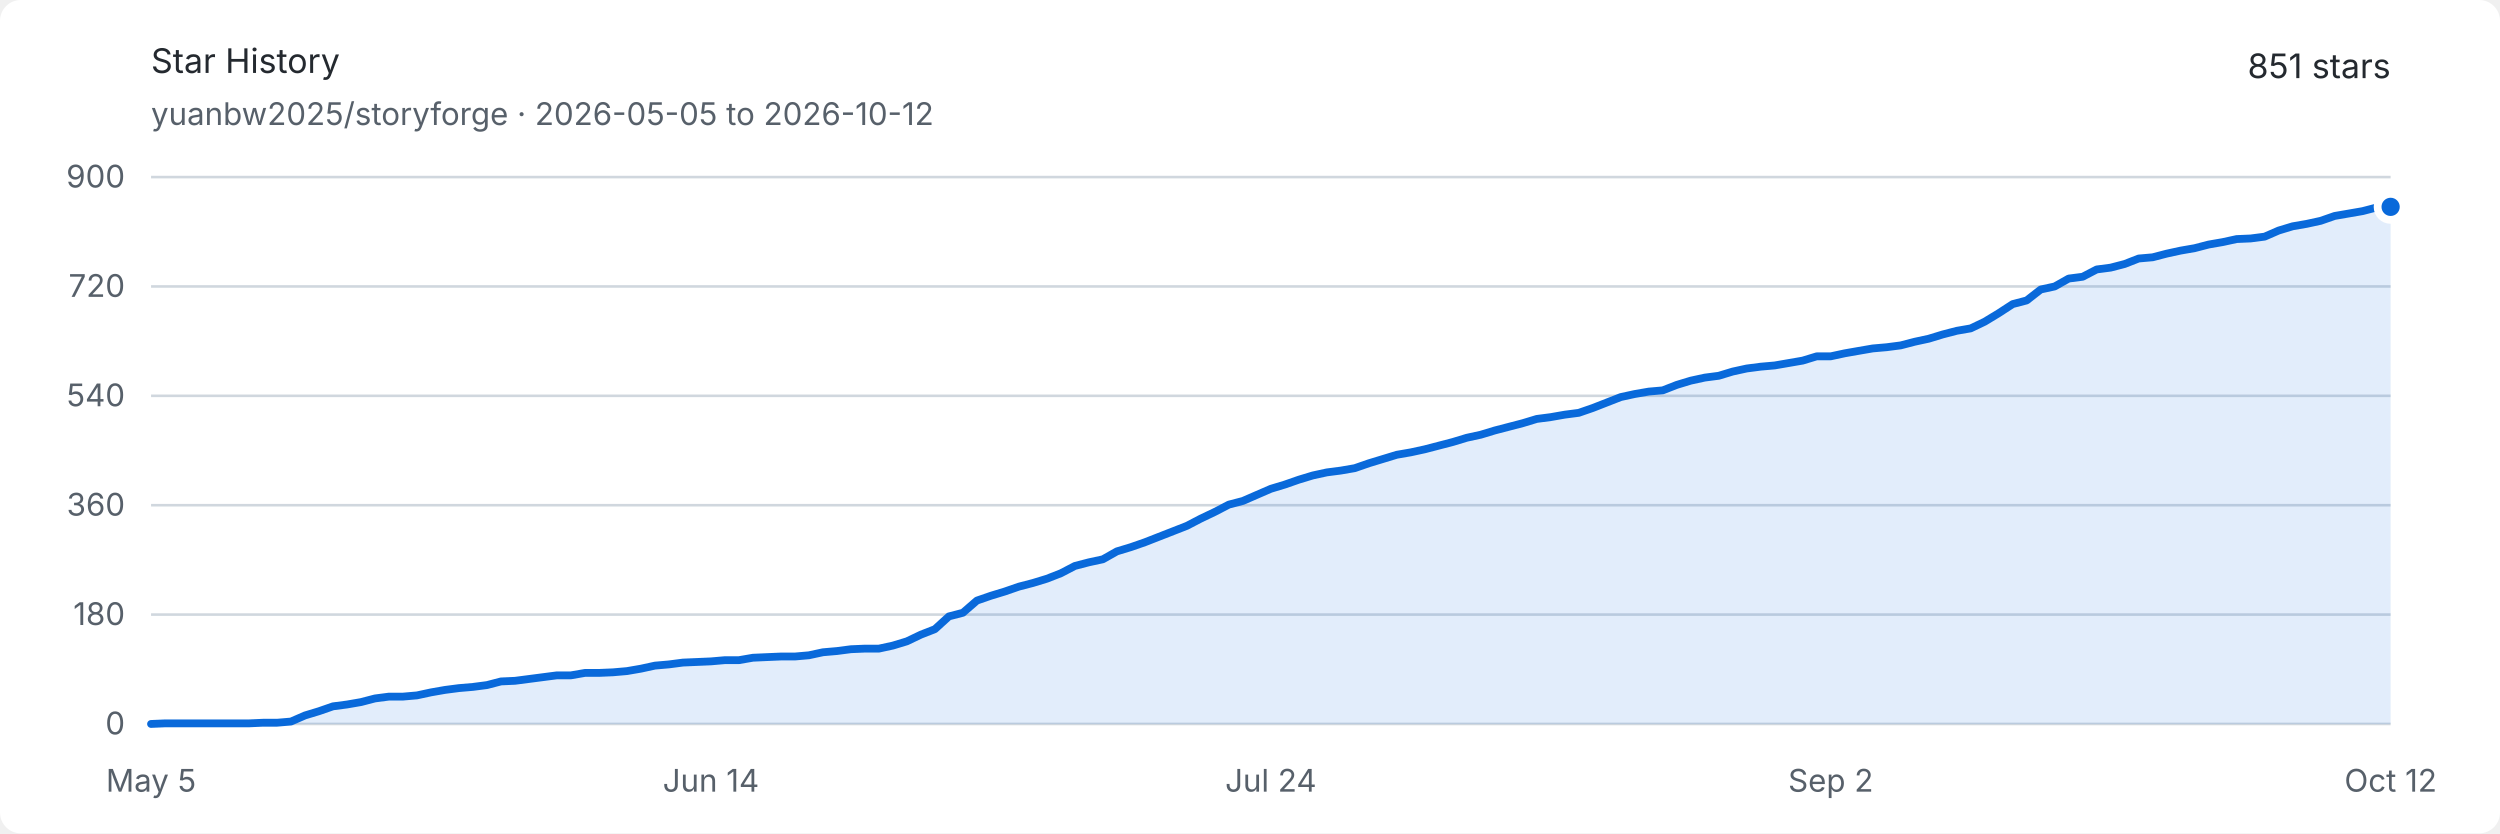
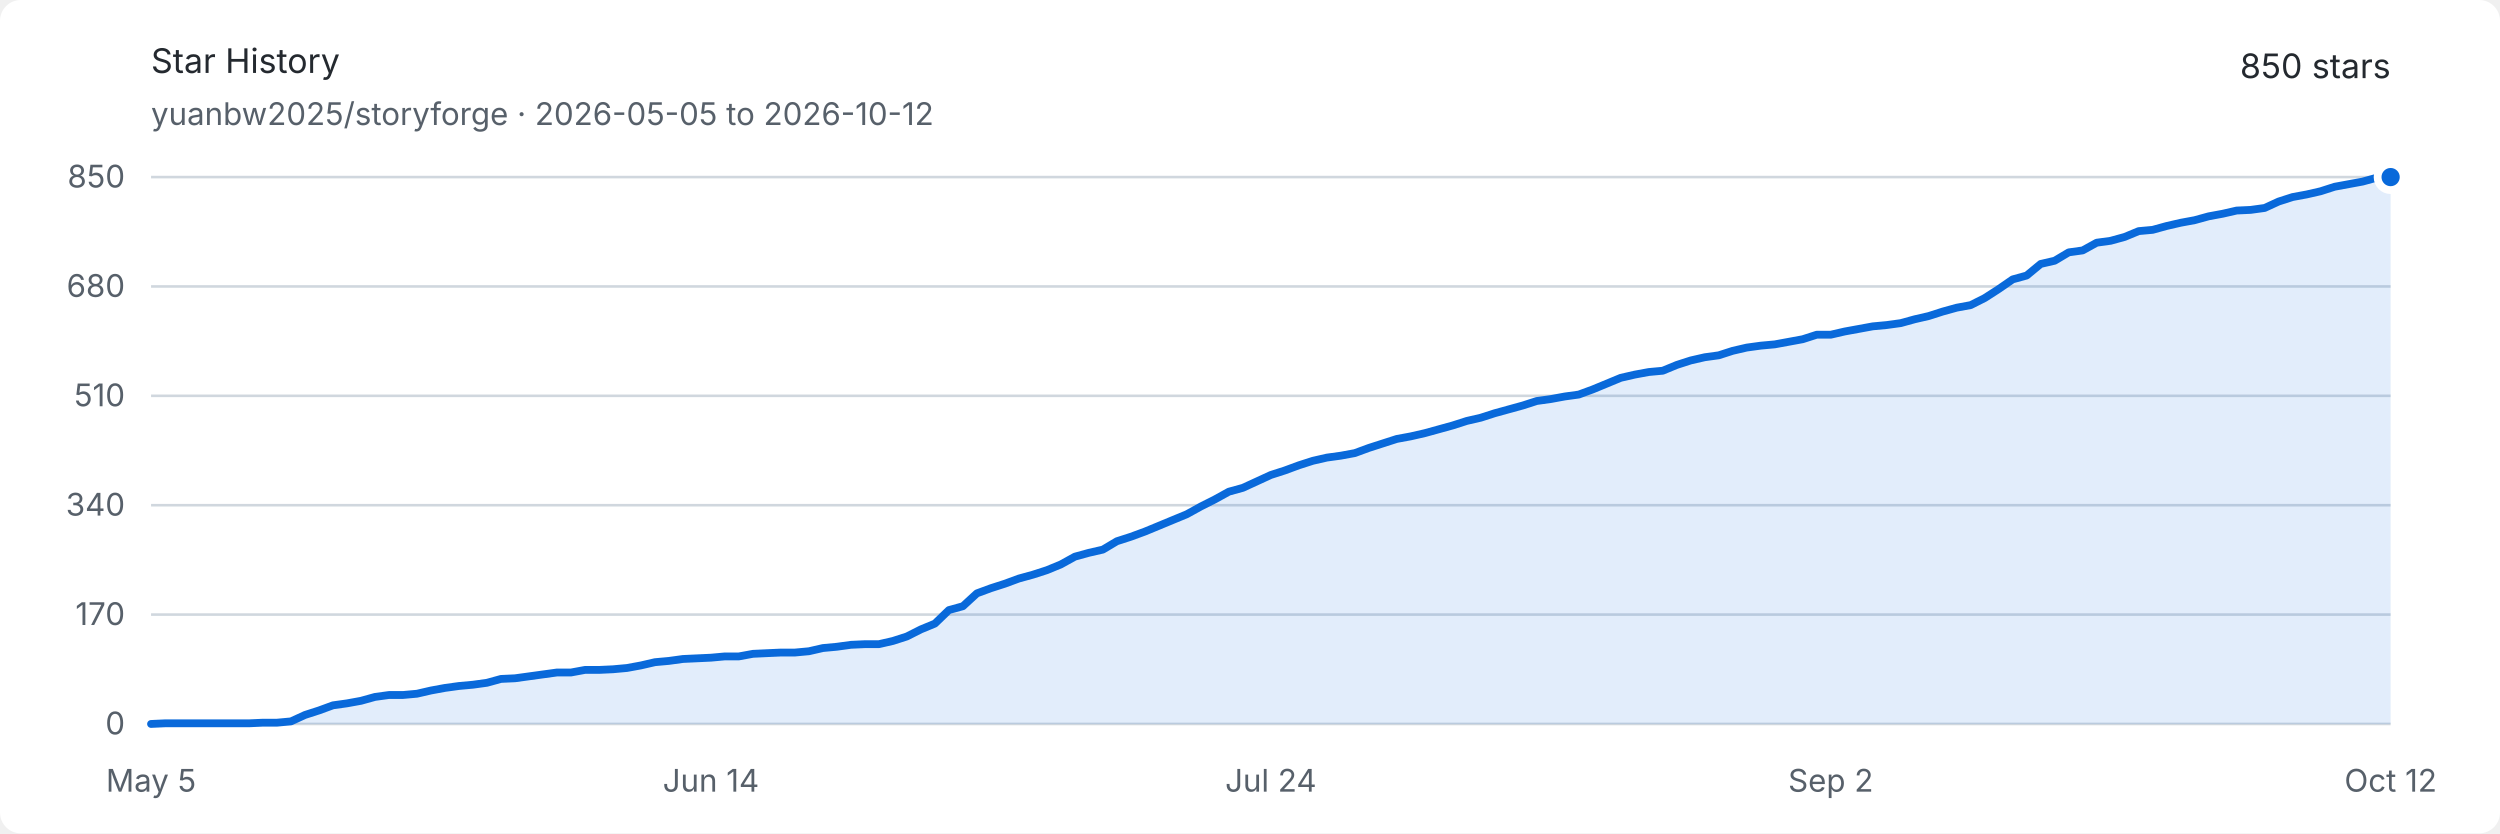
<svg xmlns="http://www.w3.org/2000/svg" width="960" height="320" viewBox="0 0 960 320" role="img" aria-labelledby="title description">
  <style>
    .background { fill: #ffffff; }
    .text { fill: #24292f; font: 13px -apple-system, BlinkMacSystemFont, "Segoe UI", sans-serif; }
    .muted { fill: #57606a; font: 12px -apple-system, BlinkMacSystemFont, "Segoe UI", sans-serif; }
    .grid { stroke: #d0d7de; stroke-width: 1; }
    .area { fill: #0969da; opacity: .12; }
    .line { fill: none; stroke: #0969da; stroke-width: 3; stroke-linejoin: round; stroke-linecap: round; }
    .endpoint { fill: #0969da; stroke: #ffffff; stroke-width: 3; }
    @media (prefers-color-scheme: dark) {
      .background { fill: #0d1117; }
      .text { fill: #e6edf3; }
      .muted { fill: #8d96a0; }
      .grid { stroke: #30363d; }
      .area { fill: #58a6ff; opacity: .16; }
      .line { stroke: #58a6ff; }
      .endpoint { fill: #58a6ff; stroke: #0d1117; }
    }
  </style>
  <rect class="background" width="960" height="320" rx="8" />
  <text class="text" x="58" y="28" font-size="18" font-weight="600">Star History</text>
  <text class="muted" x="58" y="48">yuanbw2025/storyforge · 2026-05-05 to 2026-10-12</text>
-   <text class="text" x="918" y="30" text-anchor="end" font-size="22" font-weight="600">851 stars</text>
+   <text class="text" x="918" y="30" text-anchor="end" font-size="22" font-weight="600">850 stars</text>
  <line class="grid" x1="58" y1="278" x2="918" y2="278" />
  <text class="muted" x="48" y="282" text-anchor="end">0</text>
  <line class="grid" x1="58" y1="236" x2="918" y2="236" />
-   <text class="muted" x="48" y="240" text-anchor="end">180</text>
+   <text class="muted" x="48" y="240" text-anchor="end">170</text>
  <line class="grid" x1="58" y1="194" x2="918" y2="194" />
-   <text class="muted" x="48" y="198" text-anchor="end">360</text>
+   <text class="muted" x="48" y="198" text-anchor="end">340</text>
  <line class="grid" x1="58" y1="152" x2="918" y2="152" />
-   <text class="muted" x="48" y="156" text-anchor="end">540</text>
+   <text class="muted" x="48" y="156" text-anchor="end">510</text>
  <line class="grid" x1="58" y1="110" x2="918" y2="110" />
-   <text class="muted" x="48" y="114" text-anchor="end">720</text>
+   <text class="muted" x="48" y="114" text-anchor="end">680</text>
  <line class="grid" x1="58" y1="68" x2="918" y2="68" />
-   <text class="muted" x="48" y="72" text-anchor="end">900</text>
+   <text class="muted" x="48" y="72" text-anchor="end">850</text>
  <text class="muted" x="58" y="304" text-anchor="middle">May 5</text>
  <text class="muted" x="273" y="304" text-anchor="middle">Jun 14</text>
  <text class="muted" x="488" y="304" text-anchor="middle">Jul 24</text>
  <text class="muted" x="703" y="304" text-anchor="middle">Sep 2</text>
  <text class="muted" x="918" y="304" text-anchor="middle">Oct 12</text>
-   <path class="area" d="M 58.00 278.00 L 63.38 277.77 L 68.75 277.77 L 74.13 277.77 L 79.50 277.77 L 84.88 277.77 L 90.25 277.77 L 95.63 277.77 L 101.00 277.53 L 106.38 277.53 L 111.75 277.07 L 117.13 274.73 L 122.50 273.10 L 127.88 271.23 L 133.25 270.53 L 138.63 269.60 L 144.00 268.20 L 149.38 267.50 L 154.75 267.50 L 160.13 267.03 L 165.50 265.87 L 170.88 264.93 L 176.25 264.23 L 181.63 263.77 L 187.00 263.07 L 192.38 261.67 L 197.75 261.43 L 203.13 260.73 L 208.50 260.03 L 213.88 259.33 L 219.25 259.33 L 224.63 258.40 L 230.00 258.40 L 235.38 258.17 L 240.75 257.70 L 246.13 256.77 L 251.50 255.60 L 256.88 255.13 L 262.25 254.43 L 267.63 254.20 L 273.00 253.97 L 278.38 253.50 L 283.75 253.50 L 289.13 252.57 L 294.50 252.33 L 299.88 252.10 L 305.25 252.10 L 310.63 251.63 L 316.00 250.47 L 321.38 250.00 L 326.75 249.30 L 332.13 249.07 L 337.50 249.07 L 342.88 247.90 L 348.25 246.27 L 353.63 243.70 L 359.00 241.60 L 364.38 236.70 L 369.75 235.30 L 375.13 230.63 L 380.50 228.77 L 385.88 227.13 L 391.25 225.27 L 396.63 223.87 L 402.00 222.23 L 407.38 220.13 L 412.75 217.33 L 418.13 215.93 L 423.50 214.77 L 428.88 211.73 L 434.25 210.10 L 439.63 208.23 L 445.00 206.13 L 450.38 204.03 L 455.75 201.93 L 461.13 199.13 L 466.50 196.57 L 471.88 193.77 L 477.25 192.37 L 482.63 190.03 L 488.00 187.70 L 493.38 186.07 L 498.75 184.20 L 504.13 182.57 L 509.50 181.40 L 514.88 180.70 L 520.25 179.77 L 525.63 177.90 L 531.00 176.27 L 536.38 174.63 L 541.75 173.70 L 547.13 172.53 L 552.50 171.13 L 557.88 169.73 L 563.25 168.10 L 568.63 166.93 L 574.00 165.30 L 579.38 163.90 L 584.75 162.50 L 590.13 160.87 L 595.50 160.17 L 600.88 159.23 L 606.25 158.53 L 611.63 156.67 L 617.00 154.57 L 622.38 152.47 L 627.75 151.30 L 633.13 150.37 L 638.50 149.90 L 643.88 147.80 L 649.25 146.17 L 654.63 145.00 L 660.00 144.30 L 665.38 142.67 L 670.75 141.50 L 676.13 140.80 L 681.50 140.33 L 686.88 139.40 L 692.25 138.47 L 697.63 136.83 L 703.00 136.83 L 708.38 135.67 L 713.75 134.73 L 719.13 133.80 L 724.50 133.33 L 729.88 132.63 L 735.25 131.23 L 740.63 130.07 L 746.00 128.43 L 751.38 127.03 L 756.75 126.10 L 762.13 123.53 L 767.50 120.27 L 772.88 116.77 L 778.25 115.37 L 783.63 111.17 L 789.00 110.00 L 794.38 106.97 L 799.75 106.27 L 805.13 103.47 L 810.50 102.77 L 815.88 101.37 L 821.25 99.27 L 826.63 98.80 L 832.00 97.40 L 837.38 96.23 L 842.75 95.30 L 848.13 93.90 L 853.50 92.97 L 858.88 91.80 L 864.25 91.57 L 869.63 90.87 L 875.00 88.53 L 880.38 86.90 L 885.75 85.97 L 891.13 84.80 L 896.50 82.93 L 901.88 82.00 L 907.25 81.07 L 912.63 79.67 L 918.00 79.43 L 918.00 278 L 58 278 Z" />
-   <path class="line" d="M 58.00 278.00 L 63.38 277.77 L 68.75 277.77 L 74.13 277.77 L 79.50 277.77 L 84.88 277.77 L 90.25 277.77 L 95.63 277.77 L 101.00 277.53 L 106.38 277.53 L 111.75 277.07 L 117.13 274.73 L 122.50 273.10 L 127.88 271.23 L 133.25 270.53 L 138.63 269.60 L 144.00 268.20 L 149.38 267.50 L 154.75 267.50 L 160.13 267.03 L 165.50 265.87 L 170.88 264.93 L 176.25 264.23 L 181.63 263.77 L 187.00 263.07 L 192.38 261.67 L 197.75 261.43 L 203.13 260.73 L 208.50 260.03 L 213.88 259.33 L 219.25 259.33 L 224.63 258.40 L 230.00 258.40 L 235.38 258.17 L 240.75 257.70 L 246.13 256.77 L 251.50 255.60 L 256.88 255.13 L 262.25 254.43 L 267.63 254.20 L 273.00 253.97 L 278.38 253.50 L 283.75 253.50 L 289.13 252.57 L 294.50 252.33 L 299.88 252.10 L 305.25 252.10 L 310.63 251.63 L 316.00 250.47 L 321.38 250.00 L 326.75 249.30 L 332.13 249.07 L 337.50 249.07 L 342.88 247.90 L 348.25 246.27 L 353.63 243.70 L 359.00 241.60 L 364.38 236.70 L 369.75 235.30 L 375.13 230.63 L 380.50 228.77 L 385.88 227.13 L 391.25 225.27 L 396.63 223.87 L 402.00 222.23 L 407.38 220.13 L 412.75 217.33 L 418.13 215.93 L 423.50 214.77 L 428.88 211.73 L 434.25 210.10 L 439.63 208.23 L 445.00 206.13 L 450.38 204.03 L 455.75 201.93 L 461.13 199.13 L 466.50 196.57 L 471.88 193.77 L 477.25 192.37 L 482.63 190.03 L 488.00 187.70 L 493.38 186.07 L 498.75 184.20 L 504.13 182.57 L 509.50 181.40 L 514.88 180.70 L 520.25 179.77 L 525.63 177.90 L 531.00 176.27 L 536.38 174.63 L 541.75 173.70 L 547.13 172.53 L 552.50 171.13 L 557.88 169.73 L 563.25 168.10 L 568.63 166.93 L 574.00 165.30 L 579.38 163.90 L 584.75 162.50 L 590.13 160.87 L 595.50 160.17 L 600.88 159.23 L 606.25 158.53 L 611.63 156.67 L 617.00 154.57 L 622.38 152.47 L 627.75 151.30 L 633.13 150.37 L 638.50 149.90 L 643.88 147.80 L 649.25 146.17 L 654.63 145.00 L 660.00 144.30 L 665.38 142.67 L 670.75 141.50 L 676.13 140.80 L 681.50 140.33 L 686.88 139.40 L 692.25 138.47 L 697.63 136.83 L 703.00 136.83 L 708.38 135.67 L 713.75 134.73 L 719.13 133.80 L 724.50 133.33 L 729.88 132.63 L 735.25 131.23 L 740.63 130.07 L 746.00 128.43 L 751.38 127.03 L 756.75 126.10 L 762.13 123.53 L 767.50 120.27 L 772.88 116.77 L 778.25 115.37 L 783.63 111.17 L 789.00 110.00 L 794.38 106.97 L 799.75 106.27 L 805.13 103.47 L 810.50 102.77 L 815.88 101.37 L 821.25 99.27 L 826.63 98.80 L 832.00 97.40 L 837.38 96.23 L 842.75 95.30 L 848.13 93.90 L 853.50 92.97 L 858.88 91.80 L 864.25 91.57 L 869.63 90.87 L 875.00 88.53 L 880.38 86.90 L 885.75 85.97 L 891.13 84.80 L 896.50 82.93 L 901.88 82.00 L 907.25 81.07 L 912.63 79.67 L 918.00 79.43" />
-   <circle class="endpoint" cx="918" cy="79.433" r="5" />
+   <path class="area" d="M 58.00 278.00 L 63.38 277.75 L 68.75 277.75 L 74.13 277.75 L 79.50 277.75 L 84.88 277.75 L 90.25 277.75 L 95.63 277.75 L 101.00 277.51 L 106.38 277.51 L 111.75 277.01 L 117.13 274.54 L 122.50 272.81 L 127.88 270.84 L 133.25 270.09 L 138.63 269.11 L 144.00 267.62 L 149.38 266.88 L 154.75 266.88 L 160.13 266.39 L 165.50 265.15 L 170.88 264.16 L 176.25 263.42 L 181.63 262.93 L 187.00 262.19 L 192.38 260.71 L 197.75 260.46 L 203.13 259.72 L 208.50 258.98 L 213.88 258.24 L 219.25 258.24 L 224.63 257.25 L 230.00 257.25 L 235.38 257.00 L 240.75 256.51 L 246.13 255.52 L 251.50 254.28 L 256.88 253.79 L 262.25 253.05 L 267.63 252.80 L 273.00 252.55 L 278.38 252.06 L 283.75 252.06 L 289.13 251.07 L 294.50 250.82 L 299.88 250.58 L 305.25 250.58 L 310.63 250.08 L 316.00 248.85 L 321.38 248.35 L 326.75 247.61 L 332.13 247.36 L 337.50 247.36 L 342.88 246.13 L 348.25 244.40 L 353.63 241.68 L 359.00 239.46 L 364.38 234.27 L 369.75 232.79 L 375.13 227.85 L 380.50 225.87 L 385.88 224.14 L 391.25 222.16 L 396.63 220.68 L 402.00 218.95 L 407.38 216.73 L 412.75 213.76 L 418.13 212.28 L 423.50 211.05 L 428.88 207.84 L 434.25 206.11 L 439.63 204.13 L 445.00 201.91 L 450.38 199.68 L 455.75 197.46 L 461.13 194.49 L 466.50 191.78 L 471.88 188.81 L 477.25 187.33 L 482.63 184.86 L 488.00 182.39 L 493.38 180.66 L 498.75 178.68 L 504.13 176.95 L 509.50 175.72 L 514.88 174.98 L 520.25 173.99 L 525.63 172.01 L 531.00 170.28 L 536.38 168.55 L 541.75 167.56 L 547.13 166.33 L 552.50 164.85 L 557.88 163.36 L 563.25 161.64 L 568.63 160.40 L 574.00 158.67 L 579.38 157.19 L 584.75 155.71 L 590.13 153.98 L 595.50 153.24 L 600.88 152.25 L 606.25 151.51 L 611.63 149.53 L 617.00 147.31 L 622.38 145.08 L 627.75 143.85 L 633.13 142.86 L 638.50 142.36 L 643.88 140.14 L 649.25 138.41 L 654.63 137.18 L 660.00 136.44 L 665.38 134.71 L 670.75 133.47 L 676.13 132.73 L 681.50 132.24 L 686.88 131.25 L 692.25 130.26 L 697.63 128.53 L 703.00 128.53 L 708.38 127.29 L 713.75 126.31 L 719.13 125.32 L 724.50 124.82 L 729.88 124.08 L 735.25 122.60 L 740.63 121.36 L 746.00 119.64 L 751.38 118.15 L 756.75 117.16 L 762.13 114.45 L 767.50 110.99 L 772.88 107.28 L 778.25 105.80 L 783.63 101.35 L 789.00 100.12 L 794.38 96.91 L 799.75 96.16 L 805.13 93.20 L 810.50 92.46 L 815.88 90.98 L 821.25 88.75 L 826.63 88.26 L 832.00 86.78 L 837.38 85.54 L 842.75 84.55 L 848.13 83.07 L 853.50 82.08 L 858.88 80.85 L 864.25 80.60 L 869.63 79.86 L 875.00 77.39 L 880.38 75.66 L 885.75 74.67 L 891.13 73.44 L 896.50 71.71 L 901.88 70.72 L 907.25 69.73 L 912.63 68.25 L 918.00 68.00 L 918.00 278 L 58 278 Z" />
+   <path class="line" d="M 58.00 278.00 L 63.38 277.75 L 68.75 277.75 L 74.13 277.75 L 79.50 277.75 L 84.88 277.75 L 90.25 277.75 L 95.63 277.75 L 101.00 277.51 L 106.38 277.51 L 111.75 277.01 L 117.13 274.54 L 122.50 272.81 L 127.88 270.84 L 133.25 270.09 L 138.63 269.11 L 144.00 267.62 L 149.38 266.88 L 154.75 266.88 L 160.13 266.39 L 165.50 265.15 L 170.88 264.16 L 176.25 263.42 L 181.63 262.93 L 187.00 262.19 L 192.38 260.71 L 197.75 260.46 L 203.13 259.72 L 208.50 258.98 L 213.88 258.24 L 219.25 258.24 L 224.63 257.25 L 230.00 257.25 L 235.38 257.00 L 240.75 256.51 L 246.13 255.52 L 251.50 254.28 L 256.88 253.79 L 262.25 253.05 L 267.63 252.80 L 273.00 252.55 L 278.38 252.06 L 283.75 252.06 L 289.13 251.07 L 294.50 250.82 L 299.88 250.58 L 305.25 250.58 L 310.63 250.08 L 316.00 248.85 L 321.38 248.35 L 326.75 247.61 L 332.13 247.36 L 337.50 247.36 L 342.88 246.13 L 348.25 244.40 L 353.63 241.68 L 359.00 239.46 L 364.38 234.27 L 369.75 232.79 L 375.13 227.85 L 380.50 225.87 L 385.88 224.14 L 391.25 222.16 L 396.63 220.68 L 402.00 218.95 L 407.38 216.73 L 412.75 213.76 L 418.13 212.28 L 423.50 211.05 L 428.88 207.84 L 434.25 206.11 L 439.63 204.13 L 445.00 201.91 L 450.38 199.68 L 455.75 197.46 L 461.13 194.49 L 466.50 191.78 L 471.88 188.81 L 477.25 187.33 L 482.63 184.86 L 488.00 182.39 L 493.38 180.66 L 498.75 178.68 L 504.13 176.95 L 509.50 175.72 L 514.88 174.98 L 520.25 173.99 L 525.63 172.01 L 531.00 170.28 L 536.38 168.55 L 541.75 167.56 L 547.13 166.33 L 552.50 164.85 L 557.88 163.36 L 563.25 161.64 L 568.63 160.40 L 574.00 158.67 L 579.38 157.19 L 584.75 155.71 L 590.13 153.98 L 595.50 153.24 L 600.88 152.25 L 606.25 151.51 L 611.63 149.53 L 617.00 147.31 L 622.38 145.08 L 627.75 143.85 L 633.13 142.86 L 638.50 142.36 L 643.88 140.14 L 649.25 138.41 L 654.63 137.18 L 660.00 136.44 L 665.38 134.71 L 670.75 133.47 L 676.13 132.73 L 681.50 132.24 L 686.88 131.25 L 692.25 130.26 L 697.63 128.53 L 703.00 128.53 L 708.38 127.29 L 713.75 126.31 L 719.13 125.32 L 724.50 124.82 L 729.88 124.08 L 735.25 122.60 L 740.63 121.36 L 746.00 119.64 L 751.38 118.15 L 756.75 117.16 L 762.13 114.45 L 767.50 110.99 L 772.88 107.28 L 778.25 105.80 L 783.63 101.35 L 789.00 100.12 L 794.38 96.91 L 799.75 96.16 L 805.13 93.20 L 810.50 92.46 L 815.88 90.98 L 821.25 88.75 L 826.63 88.26 L 832.00 86.78 L 837.38 85.54 L 842.75 84.55 L 848.13 83.07 L 853.50 82.08 L 858.88 80.85 L 864.25 80.60 L 869.63 79.86 L 875.00 77.39 L 880.38 75.66 L 885.75 74.67 L 891.13 73.44 L 896.50 71.71 L 901.88 70.72 L 907.25 69.73 L 912.63 68.25 L 918.00 68.00" />
+   <circle class="endpoint" cx="918" cy="68" r="5" />
</svg>
